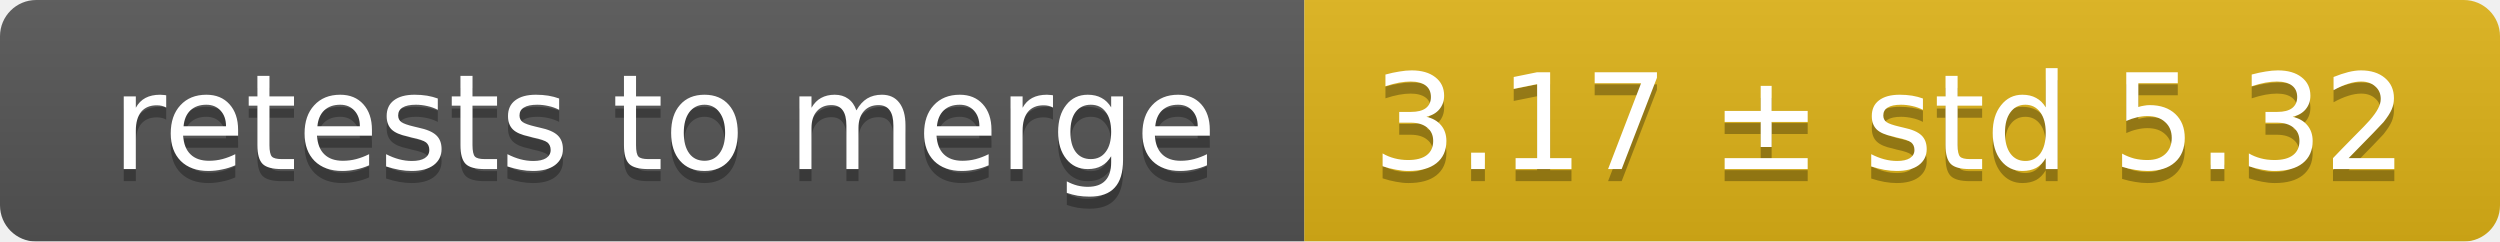
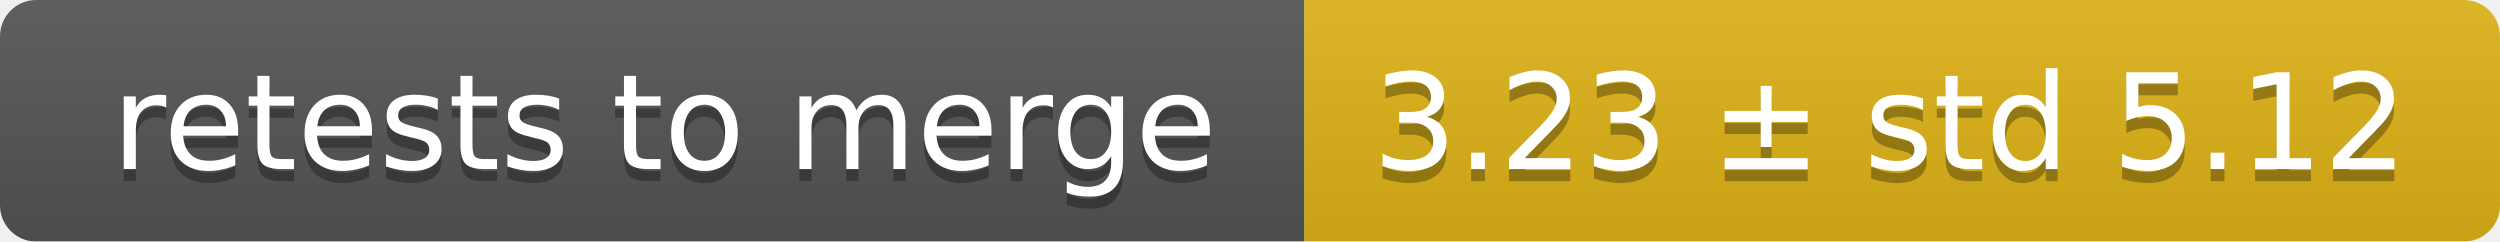
<svg xmlns="http://www.w3.org/2000/svg" width="207" height="20">
  <linearGradient id="smooth" x2="0" y2="100%">
    <stop offset="0" stop-color="#bbb" stop-opacity=".1" />
    <stop offset="1" stop-opacity=".1" />
  </linearGradient>
  <mask id="round">
    <rect width="207" height="20" rx="3" fill="#fff" />
  </mask>
  <g mask="url(#round)">
    <rect width="108" height="20" fill="#555" />
    <rect x="108" width="99" height="20" fill="#dfb317" />
    <rect width="207" height="20" fill="url(#smooth)" />
  </g>
  <g fill="#fff" text-anchor="middle" font-family="DejaVu Sans,Verdana,Geneva,sans-serif" font-size="11">
    <text x="55" y="15" fill="#010101" fill-opacity=".3">retests to merge</text>
    <text x="55" y="14">retests to merge</text>
-     <text x="156.5" y="15" fill="#010101" fill-opacity=".3">3.17 ± std 5.32</text>
-     <text x="156.5" y="14">3.17 ± std 5.32</text>
+     <text x="156.5" y="15" fill="#010101" fill-opacity=".3">3.23 ± std 5.12</text>
+     <text x="156.5" y="14">3.23 ± std 5.12</text>
  </g>
</svg>
